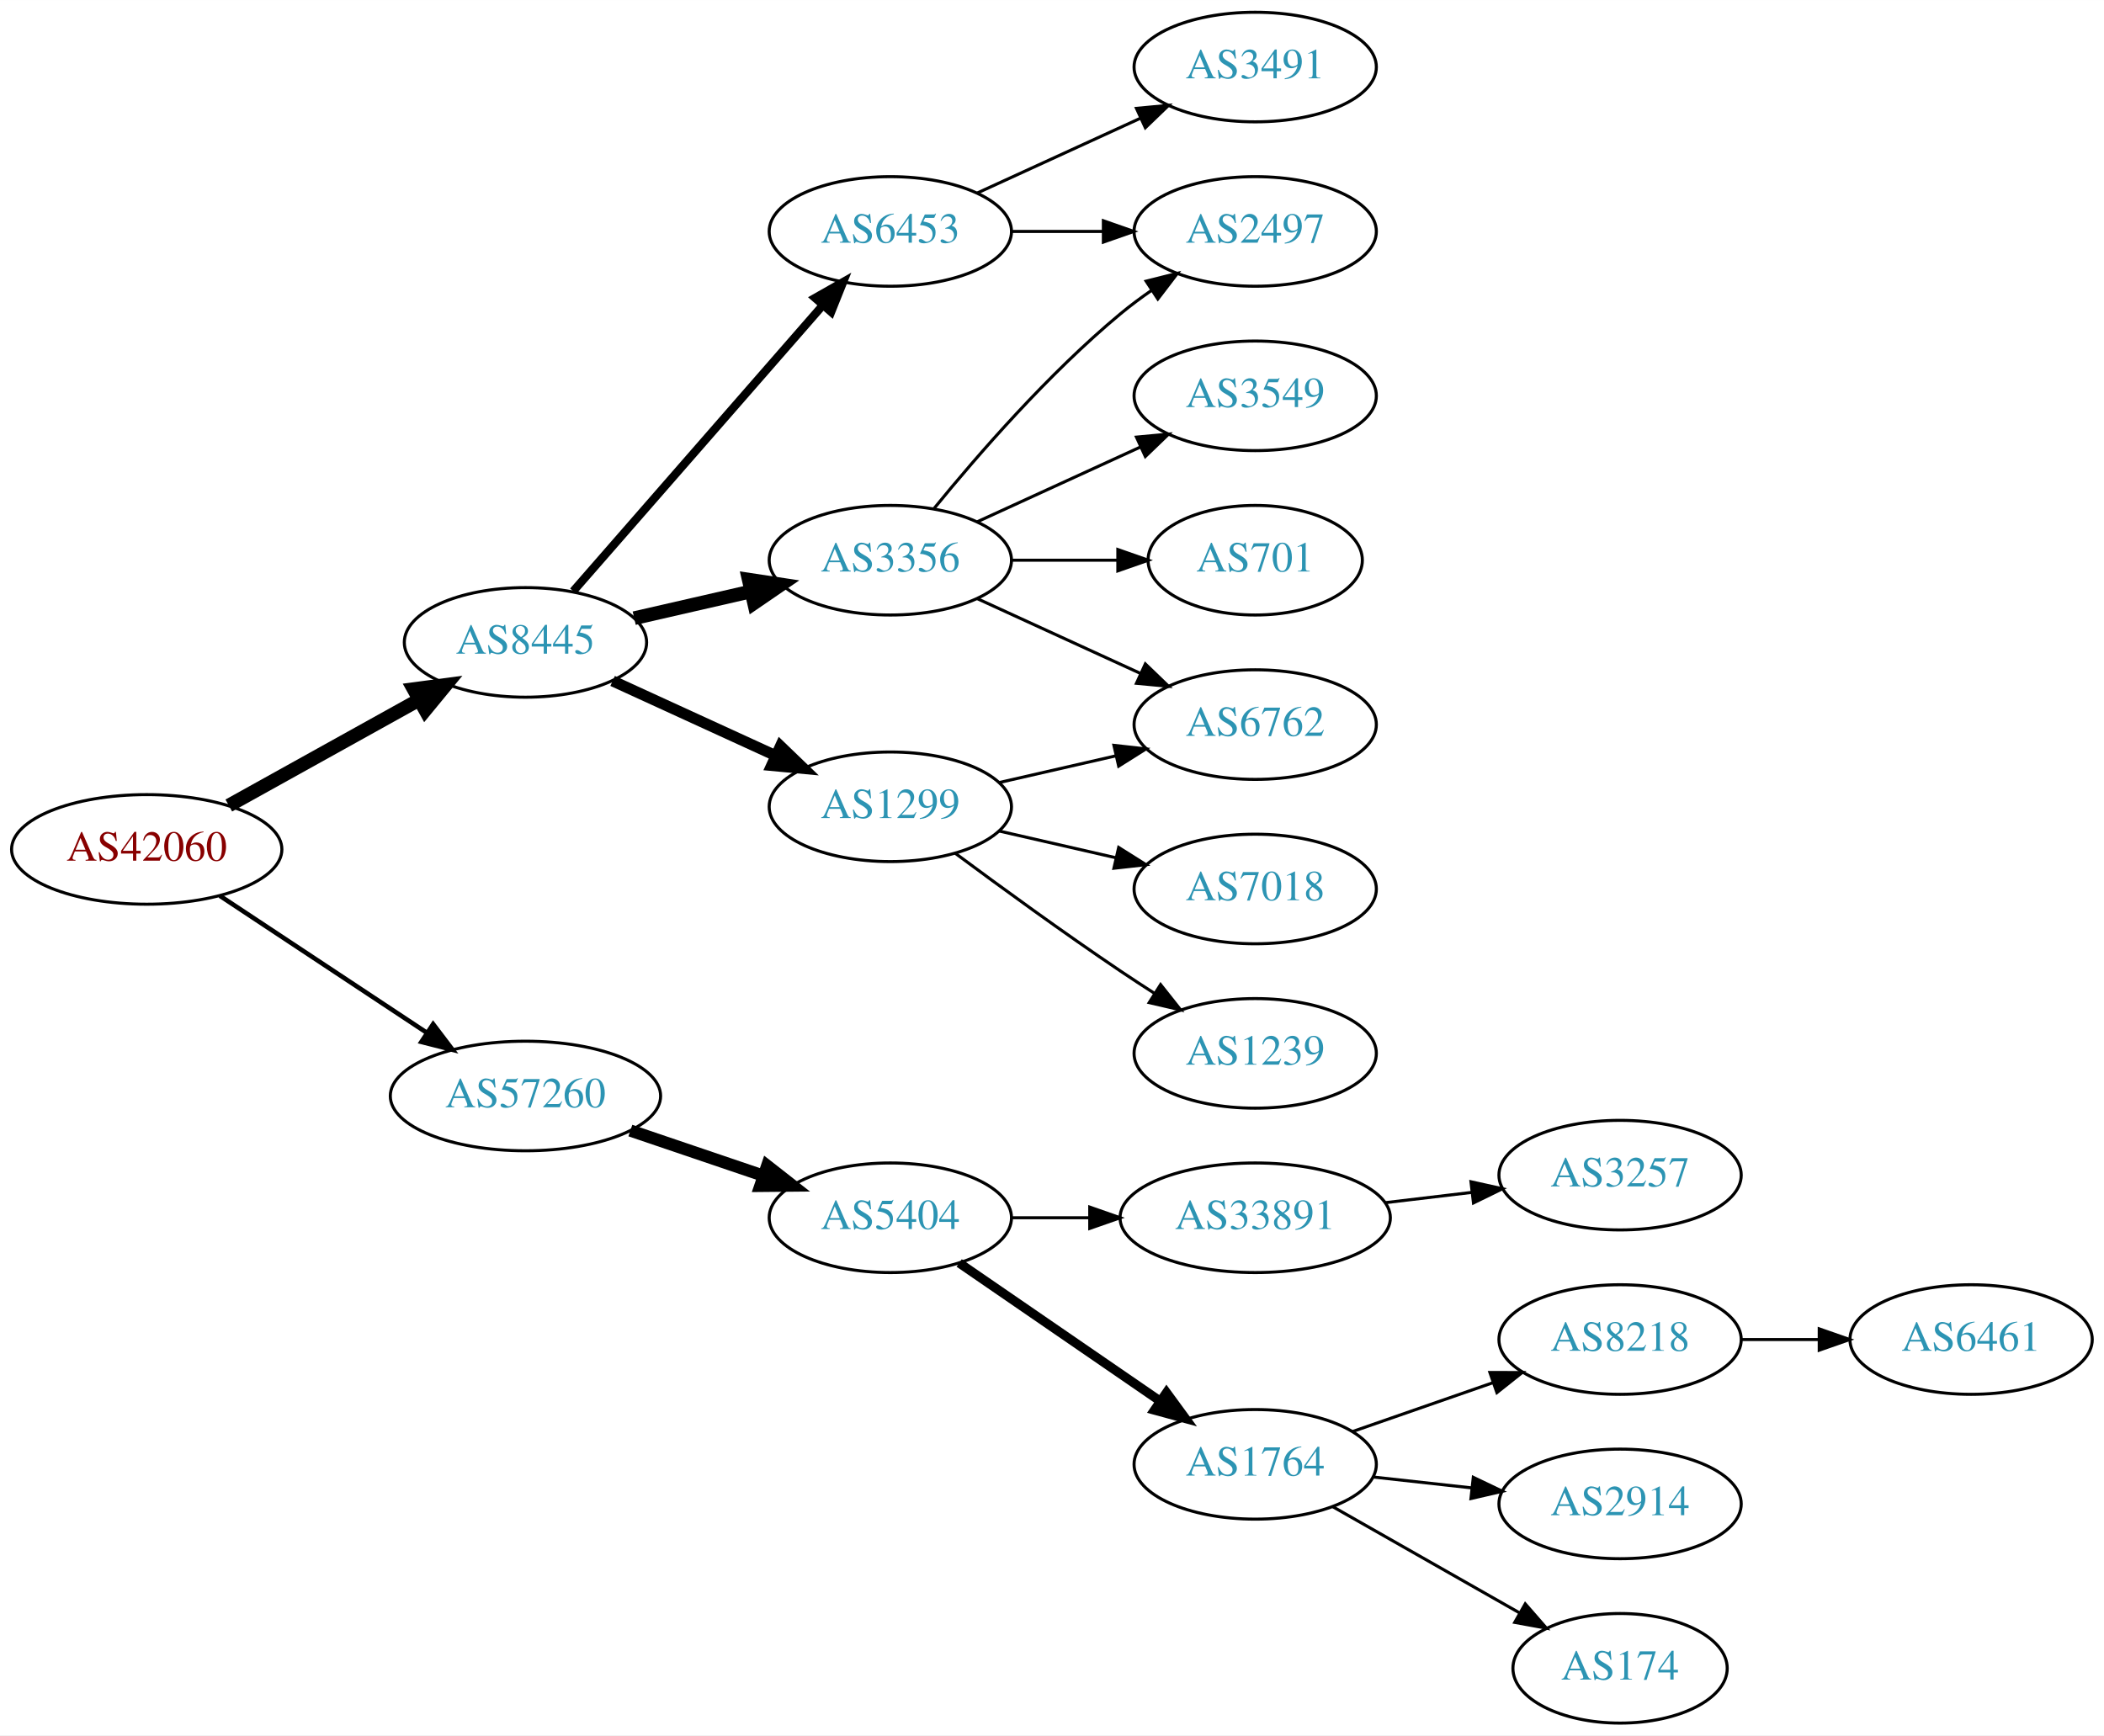
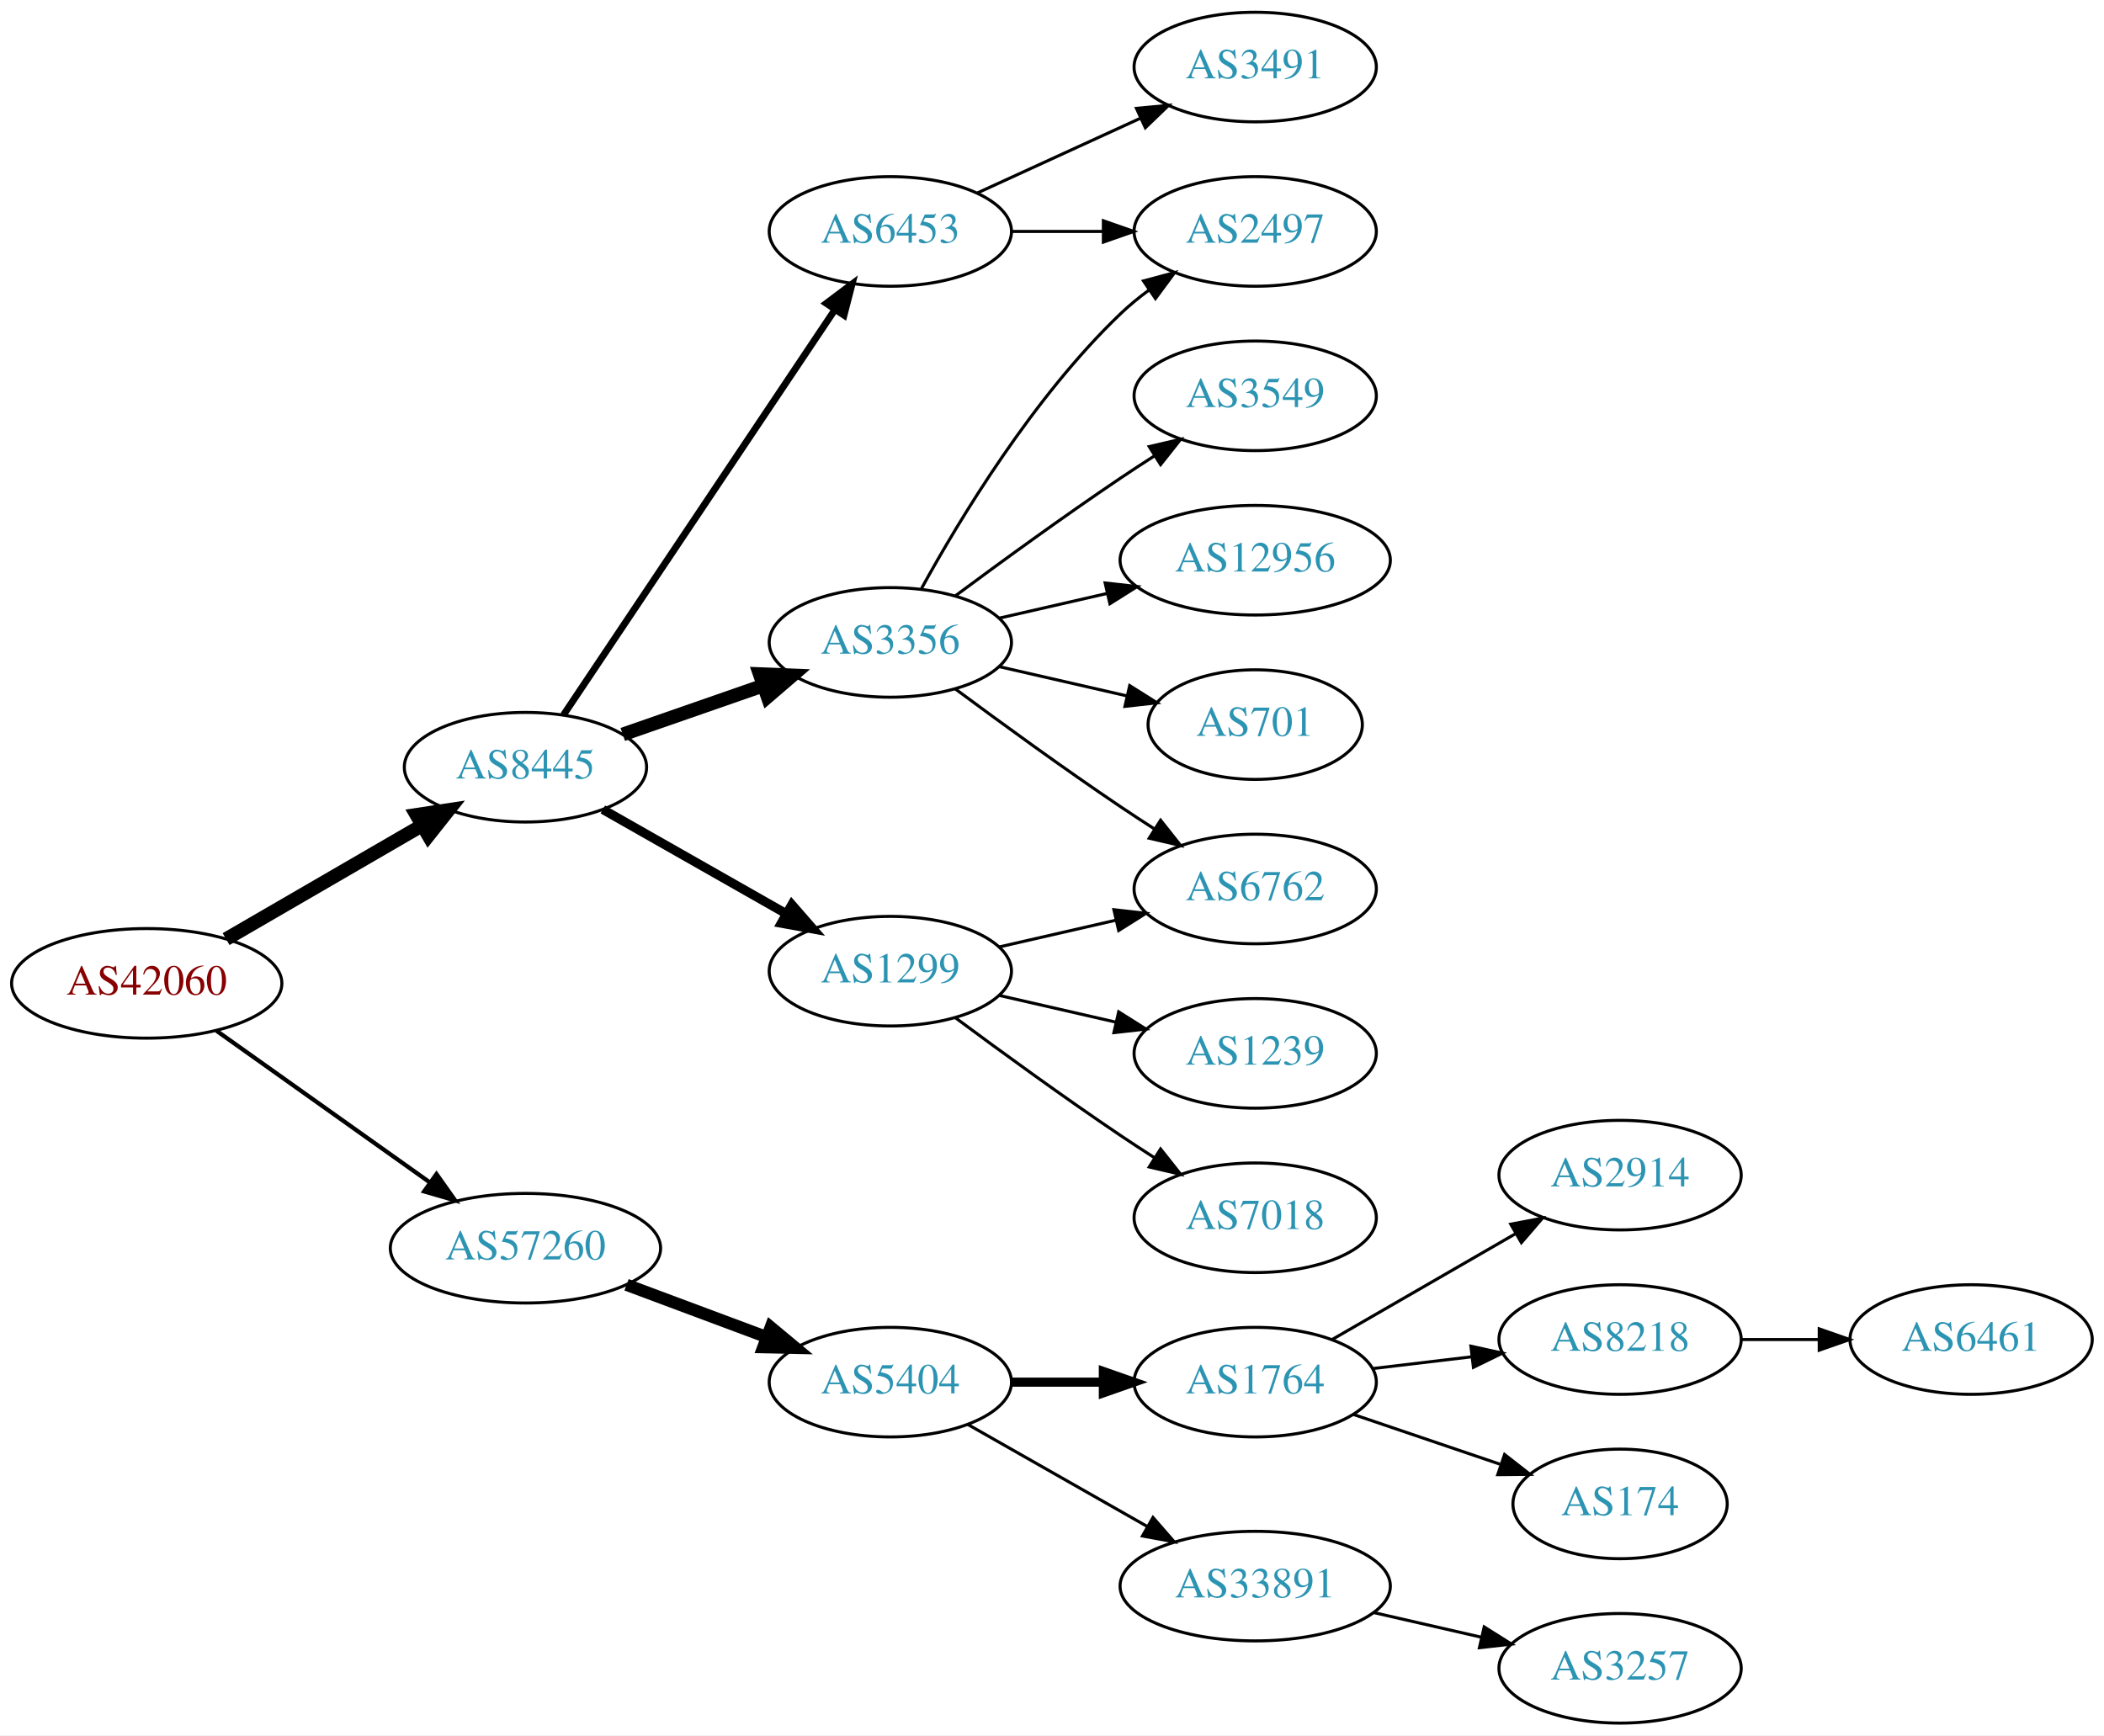
<svg xmlns="http://www.w3.org/2000/svg" xmlns:xlink="http://www.w3.org/1999/xlink" width="691pt" height="570pt" viewBox="0.00 0.00 691.06 570.00">
  <g id="graph0" class="graph" transform="scale(1 1) rotate(0) translate(4 566)">
    <polygon fill="white" stroke="none" points="-4,4 -4,-566 687.055,-566 687.055,4 -4,4" />
    <g id="node1" class="node">
      <g id="a_node1">
        <a xlink:href="/asn/42060" xlink:title="AS42060 ~ feratel media technologies AG [AT]">
-           <ellipse fill="#ffffff" stroke="black" cx="44.196" cy="-287" rx="44.393" ry="18" />
-           <text text-anchor="middle" x="44.196" y="-283.3" font-family="Times,serif" font-size="14.00" fill="#880000">AS42060</text>
+           <ellipse fill="#ffffff" stroke="black" cx="44.196" cy="-243" rx="44.393" ry="18" />
+           <text text-anchor="middle" x="44.196" y="-239.3" font-family="Times,serif" font-size="14.00" fill="#880000">AS42060</text>
        </a>
      </g>
    </g>
    <g id="node2" class="node">
      <g id="a_node2">
        <a xlink:href="/asn/8445" xlink:title="AS8445 ~ SALZBURG-AG-AS [AT]">
-           <ellipse fill="#ffffff" stroke="black" cx="168.588" cy="-355" rx="39.794" ry="18" />
-           <text text-anchor="middle" x="168.588" y="-351.3" font-family="Times,serif" font-size="14.00" fill="#2c94b3">AS8445</text>
+           <ellipse fill="#ffffff" stroke="black" cx="168.588" cy="-314" rx="39.794" ry="18" />
+           <text text-anchor="middle" x="168.588" y="-310.3" font-family="Times,serif" font-size="14.00" fill="#2c94b3">AS8445</text>
        </a>
      </g>
    </g>
    <g id="edge1" class="edge">
-       <path fill="none" stroke="black" stroke-width="4.5" d="M71.152,-301.421C89.325,-311.518 113.788,-325.109 133.527,-336.076" />
-       <polygon fill="black" stroke="black" stroke-width="4.5" points="131.853,-339.65 142.507,-341.065 135.677,-332.766 131.853,-339.65" />
+       <path fill="none" stroke="black" stroke-width="4.5" d="M70.259,-257.539C88.818,-268.305 114.283,-283.078 134.511,-294.812" />
+       <polygon fill="black" stroke="black" stroke-width="4.5" points="132.767,-298.352 143.393,-299.964 136.718,-291.54 132.767,-298.352" />
    </g>
    <g id="node3" class="node">
      <g id="a_node3">
        <a xlink:href="/asn/57260" xlink:title="AS57260 ~ feratel Schweiz AG [CH]">
-           <ellipse fill="#ffffff" stroke="black" cx="168.588" cy="-206" rx="44.393" ry="18" />
-           <text text-anchor="middle" x="168.588" y="-202.3" font-family="Times,serif" font-size="14.00" fill="#2c94b3">AS57260</text>
+           <ellipse fill="#ffffff" stroke="black" cx="168.588" cy="-156" rx="44.393" ry="18" />
+           <text text-anchor="middle" x="168.588" y="-152.3" font-family="Times,serif" font-size="14.00" fill="#2c94b3">AS57260</text>
        </a>
      </g>
    </g>
    <g id="edge2" class="edge">
-       <path fill="none" stroke="black" stroke-width="1.5" d="M68.217,-271.765C87.449,-259.037 115.056,-240.766 136.294,-226.711" />
-       <polygon fill="black" stroke="black" stroke-width="1.5" points="138.263,-229.605 144.67,-221.167 134.4,-223.767 138.263,-229.605" />
+       <path fill="none" stroke="black" stroke-width="1.385" d="M67.077,-227.446C86.623,-213.553 115.448,-193.063 137.223,-177.584" />
+       <polygon fill="black" stroke="black" stroke-width="1.385" points="139.361,-180.359 145.484,-171.713 135.305,-174.654 139.361,-180.359" />
    </g>
    <g id="node4" class="node">
      <g id="a_node4">
        <a xlink:href="/asn/3356" xlink:title="AS3356 ~ Level 3 Parent, LLC [US]">
-           <ellipse fill="#ffffff" stroke="black" cx="288.431" cy="-382" rx="39.794" ry="18" />
-           <text text-anchor="middle" x="288.431" y="-378.3" font-family="Times,serif" font-size="14.00" fill="#2c94b3">AS3356</text>
+           <ellipse fill="#ffffff" stroke="black" cx="288.431" cy="-355" rx="39.794" ry="18" />
+           <text text-anchor="middle" x="288.431" y="-351.3" font-family="Times,serif" font-size="14.00" fill="#2c94b3">AS3356</text>
        </a>
      </g>
    </g>
    <g id="edge3" class="edge">
-       <path fill="none" stroke="black" stroke-width="4.5" d="M204.308,-362.955C216.307,-365.704 229.928,-368.825 242.621,-371.733" />
-       <polygon fill="black" stroke="black" stroke-width="4.5" points="241.926,-375.613 252.552,-374.009 243.684,-367.937 241.926,-375.613" />
+       <path fill="none" stroke="black" stroke-width="4.5" d="M200.55,-324.772C214.647,-329.677 231.523,-335.548 246.636,-340.807" />
+       <polygon fill="black" stroke="black" stroke-width="4.5" points="245.528,-344.59 256.267,-344.157 248.116,-337.152 245.528,-344.59" />
    </g>
    <g id="node5" class="node">
      <g id="a_node5">
        <a xlink:href="/asn/1299" xlink:title="AS1299 ~ Telia Carrier [EU]">
-           <ellipse fill="#ffffff" stroke="black" cx="288.431" cy="-301" rx="39.794" ry="18" />
-           <text text-anchor="middle" x="288.431" y="-297.3" font-family="Times,serif" font-size="14.00" fill="#2c94b3">AS1299</text>
+           <ellipse fill="#ffffff" stroke="black" cx="288.431" cy="-247" rx="39.794" ry="18" />
+           <text text-anchor="middle" x="288.431" y="-243.3" font-family="Times,serif" font-size="14.00" fill="#2c94b3">AS1299</text>
        </a>
      </g>
    </g>
    <g id="edge4" class="edge">
-       <path fill="none" stroke="black" stroke-width="3.6" d="M197.217,-342.339C213.174,-335.027 233.445,-325.739 250.727,-317.819" />
-       <polygon fill="black" stroke="black" stroke-width="3.6" points="252.342,-320.929 259.975,-313.581 249.426,-314.565 252.342,-320.929" />
+       <path fill="none" stroke="black" stroke-width="3" d="M194.005,-300.118C211.465,-290.191 235.165,-276.716 254.326,-265.822" />
+       <polygon fill="black" stroke="black" stroke-width="3" points="256.082,-268.85 263.045,-260.865 252.622,-262.765 256.082,-268.85" />
    </g>
    <g id="node6" class="node">
      <g id="a_node6">
        <a xlink:href="/asn/6453" xlink:title="AS6453 ~ TATA COMMUNICATIONS (AMERICA) INC [US]">
          <ellipse fill="#ffffff" stroke="black" cx="288.431" cy="-490" rx="39.794" ry="18" />
          <text text-anchor="middle" x="288.431" y="-486.3" font-family="Times,serif" font-size="14.00" fill="#2c94b3">AS6453</text>
        </a>
      </g>
    </g>
    <g id="edge5" class="edge">
-       <path fill="none" stroke="black" stroke-width="2.7" d="M184.275,-371.825C204.851,-395.397 242.389,-438.4 266.062,-465.52" />
-       <polygon fill="black" stroke="black" stroke-width="2.7" points="263.716,-468.155 272.929,-473.387 268.99,-463.552 263.716,-468.155" />
-     </g>
-     <g id="node14" class="node">
-       <g id="a_node14">
+       <path fill="none" stroke="black" stroke-width="2.25" d="M181.102,-331.196C201.871,-362.214 245.708,-427.687 270.111,-464.132" />
+       <polygon fill="black" stroke="black" stroke-width="2.25" points="267.398,-466.372 275.87,-472.734 273.215,-462.477 267.398,-466.372" />
+     </g>
+     <g id="node15" class="node">
+       <g id="a_node15">
        <a xlink:href="/asn/5404" xlink:title="AS5404 ~ ASN conova communications GmbH [AT]">
-           <ellipse fill="#ffffff" stroke="black" cx="288.431" cy="-166" rx="39.794" ry="18" />
-           <text text-anchor="middle" x="288.431" y="-162.3" font-family="Times,serif" font-size="14.00" fill="#2c94b3">AS5404</text>
-         </a>
-       </g>
-     </g>
-     <g id="edge15" class="edge">
-       <path fill="none" stroke="black" stroke-width="4" d="M203.042,-194.645C216.643,-190.028 232.485,-184.651 246.746,-179.81" />
-       <polygon fill="black" stroke="black" stroke-width="4" points="247.975,-183.089 256.32,-176.56 245.725,-176.46 247.975,-183.089" />
+           <ellipse fill="#ffffff" stroke="black" cx="288.431" cy="-112" rx="39.794" ry="18" />
+           <text text-anchor="middle" x="288.431" y="-108.3" font-family="Times,serif" font-size="14.00" fill="#2c94b3">AS5404</text>
+         </a>
+       </g>
+     </g>
+     <g id="edge16" class="edge">
+       <path fill="none" stroke="black" stroke-width="4" d="M201.789,-143.977C215.988,-138.675 232.814,-132.393 247.776,-126.806" />
+       <polygon fill="black" stroke="black" stroke-width="4" points="249.15,-130.029 257.294,-123.253 246.701,-123.472 249.15,-130.029" />
+     </g>
+     <g id="node7" class="node">
+       <g id="a_node7">
+         <a xlink:href="/asn/6762" xlink:title="AS6762 ~ TELECOM ITALIA SPARKLE S.p.A. [IT]">
+           <ellipse fill="#ffffff" stroke="black" cx="408.273" cy="-274" rx="39.794" ry="18" />
+           <text text-anchor="middle" x="408.273" y="-270.3" font-family="Times,serif" font-size="14.00" fill="#2c94b3">AS6762</text>
+         </a>
+       </g>
+     </g>
+     <g id="edge6" class="edge">
+       <path fill="none" stroke="black" d="M309.761,-339.723C324.623,-328.696 345.368,-313.593 364.077,-301 367.626,-298.611 371.377,-296.161 375.125,-293.758" />
+       <polygon fill="black" stroke="black" points="377.193,-296.591 383.774,-288.288 373.451,-290.675 377.193,-296.591" />
+     </g>
+     <g id="node8" class="node">
+       <g id="a_node8">
+         <a xlink:href="/asn/701" xlink:title="AS701 ~ UUNET [US]">
+           <ellipse fill="#ffffff" stroke="black" cx="408.273" cy="-328" rx="35.194" ry="18" />
+           <text text-anchor="middle" x="408.273" y="-324.3" font-family="Times,serif" font-size="14.00" fill="#2c94b3">AS701</text>
+         </a>
+       </g>
+     </g>
+     <g id="edge7" class="edge">
+       <path fill="none" stroke="black" d="M324.15,-347.045C337.243,-344.045 352.265,-340.604 365.906,-337.478" />
+       <polygon fill="black" stroke="black" points="367.047,-340.807 376.013,-335.162 365.484,-333.984 367.047,-340.807" />
    </g>
    <g id="node9" class="node">
      <g id="a_node9">
-         <a xlink:href="/asn/6762" xlink:title="AS6762 ~ TELECOM ITALIA SPARKLE S.p.A. [IT]">
-           <ellipse fill="#ffffff" stroke="black" cx="408.273" cy="-328" rx="39.794" ry="18" />
-           <text text-anchor="middle" x="408.273" y="-324.3" font-family="Times,serif" font-size="14.00" fill="#2c94b3">AS6762</text>
-         </a>
-       </g>
-     </g>
-     <g id="edge11" class="edge">
-       <path fill="none" stroke="black" d="M317.06,-369.339C333.017,-362.027 353.287,-352.739 370.57,-344.819" />
-       <polygon fill="black" stroke="black" points="372.185,-347.929 379.818,-340.581 369.269,-341.565 372.185,-347.929" />
-     </g>
-     <g id="node10" class="node">
-       <g id="a_node10">
-         <a xlink:href="/asn/701" xlink:title="AS701 ~ UUNET [US]">
-           <ellipse fill="#ffffff" stroke="black" cx="408.273" cy="-382" rx="35.194" ry="18" />
-           <text text-anchor="middle" x="408.273" y="-378.3" font-family="Times,serif" font-size="14.00" fill="#2c94b3">AS701</text>
-         </a>
-       </g>
-     </g>
-     <g id="edge9" class="edge">
-       <path fill="none" stroke="black" d="M328.343,-382C339.43,-382 351.59,-382 362.972,-382" />
-       <polygon fill="black" stroke="black" points="363.154,-385.5 373.154,-382 363.154,-378.5 363.154,-385.5" />
-     </g>
-     <g id="node11" class="node">
-       <g id="a_node11">
        <a xlink:href="/asn/2497" xlink:title="AS2497 ~ Internet Initiative Japan Inc. [JP]">
          <ellipse fill="#ffffff" stroke="black" cx="408.273" cy="-490" rx="39.794" ry="18" />
          <text text-anchor="middle" x="408.273" y="-486.3" font-family="Times,serif" font-size="14.00" fill="#2c94b3">AS2497</text>
        </a>
      </g>
    </g>
-     <g id="edge10" class="edge">
-       <path fill="none" stroke="black" d="M302.85,-399.065C316.964,-416.375 340.379,-443.345 364.077,-463 367.294,-465.668 370.794,-468.27 374.365,-470.741" />
-       <polygon fill="black" stroke="black" points="372.442,-473.666 382.721,-476.236 376.288,-467.817 372.442,-473.666" />
-     </g>
-     <g id="node12" class="node">
-       <g id="a_node12">
+     <g id="edge8" class="edge">
+       <path fill="none" stroke="black" d="M298.672,-372.713C311.218,-395.561 335.394,-435.611 364.077,-463 366.946,-465.739 370.134,-468.347 373.443,-470.785" />
+       <polygon fill="black" stroke="black" points="371.567,-473.742 381.803,-476.477 375.507,-467.956 371.567,-473.742" />
+     </g>
+     <g id="node10" class="node">
+       <g id="a_node10">
        <a xlink:href="/asn/3549" xlink:title="AS3549 ~ Level 3 Parent, LLC [US]">
          <ellipse fill="#ffffff" stroke="black" cx="408.273" cy="-436" rx="39.794" ry="18" />
          <text text-anchor="middle" x="408.273" y="-432.3" font-family="Times,serif" font-size="14.00" fill="#2c94b3">AS3549</text>
        </a>
      </g>
    </g>
+     <g id="edge9" class="edge">
+       <path fill="none" stroke="black" d="M309.761,-370.277C324.623,-381.304 345.368,-396.407 364.077,-409 367.626,-411.389 371.377,-413.839 375.125,-416.242" />
+       <polygon fill="black" stroke="black" points="373.451,-419.325 383.774,-421.712 377.193,-413.409 373.451,-419.325" />
+     </g>
+     <g id="node11" class="node">
+       <g id="a_node11">
+         <a xlink:href="/asn/12956" xlink:title="AS12956 ~ TELXIUS [ES]">
+           <ellipse fill="#ffffff" stroke="black" cx="408.273" cy="-382" rx="44.393" ry="18" />
+           <text text-anchor="middle" x="408.273" y="-378.3" font-family="Times,serif" font-size="14.00" fill="#2c94b3">AS12956</text>
+         </a>
+       </g>
+     </g>
+     <g id="edge10" class="edge">
+       <path fill="none" stroke="black" d="M324.15,-362.955C335.289,-365.507 347.824,-368.379 359.717,-371.104" />
+       <polygon fill="black" stroke="black" points="358.982,-374.526 369.511,-373.348 360.545,-367.703 358.982,-374.526" />
+     </g>
    <g id="edge12" class="edge">
-       <path fill="none" stroke="black" d="M317.06,-394.661C333.017,-401.973 353.287,-411.261 370.57,-419.181" />
-       <polygon fill="black" stroke="black" points="369.269,-422.435 379.818,-423.419 372.185,-416.071 369.269,-422.435" />
-     </g>
-     <g id="node7" class="node">
-       <g id="a_node7">
+       <path fill="none" stroke="black" d="M324.15,-254.955C336.15,-257.704 349.771,-260.825 362.463,-263.733" />
+       <polygon fill="black" stroke="black" points="361.866,-267.187 372.395,-266.009 363.429,-260.364 361.866,-267.187" />
+     </g>
+     <g id="node12" class="node">
+       <g id="a_node12">
        <a xlink:href="/asn/7018" xlink:title="AS7018 ~ AT&amp;T Services, Inc. [US]">
-           <ellipse fill="#ffffff" stroke="black" cx="408.273" cy="-274" rx="39.794" ry="18" />
-           <text text-anchor="middle" x="408.273" y="-270.3" font-family="Times,serif" font-size="14.00" fill="#2c94b3">AS7018</text>
-         </a>
-       </g>
-     </g>
-     <g id="edge6" class="edge">
-       <path fill="none" stroke="black" d="M324.15,-293.045C336.15,-290.296 349.771,-287.175 362.463,-284.267" />
-       <polygon fill="black" stroke="black" points="363.429,-287.636 372.395,-281.991 361.866,-280.813 363.429,-287.636" />
-     </g>
-     <g id="node8" class="node">
-       <g id="a_node8">
+           <ellipse fill="#ffffff" stroke="black" cx="408.273" cy="-166" rx="39.794" ry="18" />
+           <text text-anchor="middle" x="408.273" y="-162.3" font-family="Times,serif" font-size="14.00" fill="#2c94b3">AS7018</text>
+         </a>
+       </g>
+     </g>
+     <g id="edge11" class="edge">
+       <path fill="none" stroke="black" d="M309.761,-231.723C324.623,-220.696 345.368,-205.593 364.077,-193 367.626,-190.611 371.377,-188.161 375.125,-185.758" />
+       <polygon fill="black" stroke="black" points="377.193,-188.591 383.774,-180.288 373.451,-182.675 377.193,-188.591" />
+     </g>
+     <g id="node13" class="node">
+       <g id="a_node13">
        <a xlink:href="/asn/1239" xlink:title="AS1239 ~ Sprint [US]">
          <ellipse fill="#ffffff" stroke="black" cx="408.273" cy="-220" rx="39.794" ry="18" />
          <text text-anchor="middle" x="408.273" y="-216.3" font-family="Times,serif" font-size="14.00" fill="#2c94b3">AS1239</text>
        </a>
      </g>
    </g>
-     <g id="edge7" class="edge">
-       <path fill="none" stroke="black" d="M309.761,-285.723C324.623,-274.696 345.368,-259.593 364.077,-247 367.626,-244.611 371.377,-242.161 375.125,-239.758" />
-       <polygon fill="black" stroke="black" points="377.193,-242.591 383.774,-234.288 373.451,-236.675 377.193,-242.591" />
-     </g>
-     <g id="edge8" class="edge">
-       <path fill="none" stroke="black" d="M324.15,-308.955C336.15,-311.704 349.771,-314.825 362.463,-317.733" />
-       <polygon fill="black" stroke="black" points="361.866,-321.187 372.395,-320.009 363.429,-314.364 361.866,-321.187" />
-     </g>
    <g id="edge13" class="edge">
+       <path fill="none" stroke="black" d="M324.15,-239.045C336.15,-236.296 349.771,-233.175 362.463,-230.267" />
+       <polygon fill="black" stroke="black" points="363.429,-233.636 372.395,-227.991 361.866,-226.813 363.429,-233.636" />
+     </g>
+     <g id="edge14" class="edge">
      <path fill="none" stroke="black" d="M328.343,-490C337.897,-490 348.246,-490 358.209,-490" />
      <polygon fill="black" stroke="black" points="358.402,-493.5 368.402,-490 358.402,-486.5 358.402,-493.5" />
    </g>
-     <g id="node13" class="node">
-       <g id="a_node13">
+     <g id="node14" class="node">
+       <g id="a_node14">
        <a xlink:href="/asn/3491" xlink:title="AS3491 ~ PCCW Global, Inc. [US]">
          <ellipse fill="#ffffff" stroke="black" cx="408.273" cy="-544" rx="39.794" ry="18" />
          <text text-anchor="middle" x="408.273" y="-540.3" font-family="Times,serif" font-size="14.00" fill="#2c94b3">AS3491</text>
        </a>
      </g>
    </g>
-     <g id="edge14" class="edge">
+     <g id="edge15" class="edge">
      <path fill="none" stroke="black" d="M317.06,-502.661C333.017,-509.973 353.287,-519.261 370.57,-527.181" />
      <polygon fill="black" stroke="black" points="369.269,-530.435 379.818,-531.419 372.185,-524.071 369.269,-530.435" />
    </g>
-     <g id="node15" class="node">
-       <g id="a_node15">
-         <a xlink:href="/asn/1764" xlink:title="AS1764 ~ NEXTLAYER-AS [AT]">
-           <ellipse fill="#ffffff" stroke="black" cx="408.273" cy="-85" rx="39.794" ry="18" />
-           <text text-anchor="middle" x="408.273" y="-81.3" font-family="Times,serif" font-size="14.00" fill="#2c94b3">AS1764</text>
-         </a>
-       </g>
-     </g>
-     <g id="edge16" class="edge">
-       <path fill="none" stroke="black" stroke-width="3" d="M311.045,-151.143C329.533,-138.435 356.347,-120.005 376.977,-105.825" />
-       <polygon fill="black" stroke="black" stroke-width="3" points="379.139,-108.586 385.397,-100.037 375.174,-102.817 379.139,-108.586" />
-     </g>
    <g id="node16" class="node">
      <g id="a_node16">
-         <a xlink:href="/asn/33891" xlink:title="AS33891 ~ CORE-BACKBONE GMBH GLOBAL NETWORK [DE]">
-           <ellipse fill="#ffffff" stroke="black" cx="408.273" cy="-166" rx="44.393" ry="18" />
-           <text text-anchor="middle" x="408.273" y="-162.3" font-family="Times,serif" font-size="14.00" fill="#2c94b3">AS33891</text>
+         <a xlink:href="/asn/1764" xlink:title="AS1764 ~ NEXTLAYER-AS [AT]">
+           <ellipse fill="#ffffff" stroke="black" cx="408.273" cy="-112" rx="39.794" ry="18" />
+           <text text-anchor="middle" x="408.273" y="-108.3" font-family="Times,serif" font-size="14.00" fill="#2c94b3">AS1764</text>
        </a>
      </g>
    </g>
    <g id="edge17" class="edge">
-       <path fill="none" stroke="black" d="M328.343,-166C336.446,-166 345.121,-166 353.648,-166" />
-       <polygon fill="black" stroke="black" points="353.925,-169.5 363.925,-166 353.925,-162.5 353.925,-169.5" />
+       <path fill="none" stroke="black" stroke-width="3" d="M328.343,-112C337.897,-112 348.246,-112 358.209,-112" />
+       <polygon fill="black" stroke="black" stroke-width="3" points="358.402,-115.5 368.402,-112 358.402,-108.5 358.402,-115.5" />
    </g>
    <g id="node17" class="node">
      <g id="a_node17">
+         <a xlink:href="/asn/33891" xlink:title="AS33891 ~ CORE-BACKBONE GMBH GLOBAL NETWORK [DE]">
+           <ellipse fill="#ffffff" stroke="black" cx="408.273" cy="-45" rx="44.393" ry="18" />
+           <text text-anchor="middle" x="408.273" y="-41.3" font-family="Times,serif" font-size="14.00" fill="#2c94b3">AS33891</text>
+         </a>
+       </g>
+     </g>
+     <g id="edge18" class="edge">
+       <path fill="none" stroke="black" d="M313.848,-98.118C330.881,-88.433 353.854,-75.372 372.756,-64.625" />
+       <polygon fill="black" stroke="black" points="374.701,-67.545 381.665,-59.56 371.242,-61.46 374.701,-67.545" />
+     </g>
+     <g id="node18" class="node">
+       <g id="a_node18">
        <a xlink:href="/asn/8218" xlink:title="AS8218 ~ legacy Neotelecoms [FR]">
          <ellipse fill="#ffffff" stroke="black" cx="528.116" cy="-126" rx="39.794" ry="18" />
          <text text-anchor="middle" x="528.116" y="-122.3" font-family="Times,serif" font-size="14.00" fill="#2c94b3">AS8218</text>
        </a>
      </g>
    </g>
-     <g id="edge18" class="edge">
-       <path fill="none" stroke="black" d="M440.235,-95.772C454.332,-100.677 471.208,-106.548 486.322,-111.807" />
-       <polygon fill="black" stroke="black" points="485.357,-115.177 495.952,-115.157 487.657,-108.566 485.357,-115.177" />
-     </g>
-     <g id="node18" class="node">
-       <g id="a_node18">
-         <a xlink:href="/asn/2914" xlink:title="AS2914 ~ NTT America, Inc. [US]">
-           <ellipse fill="#ffffff" stroke="black" cx="528.116" cy="-72" rx="39.794" ry="18" />
-           <text text-anchor="middle" x="528.116" y="-68.3" font-family="Times,serif" font-size="14.00" fill="#2c94b3">AS2914</text>
-         </a>
-       </g>
-     </g>
    <g id="edge19" class="edge">
-       <path fill="none" stroke="black" d="M446.883,-80.851C457.195,-79.713 468.512,-78.465 479.312,-77.273" />
-       <polygon fill="black" stroke="black" points="479.903,-80.73 489.459,-76.154 479.135,-73.772 479.903,-80.73" />
+       <path fill="none" stroke="black" d="M446.883,-116.468C457.195,-117.693 468.512,-119.038 479.312,-120.321" />
+       <polygon fill="black" stroke="black" points="479.116,-123.822 489.459,-121.526 479.942,-116.871 479.116,-123.822" />
    </g>
    <g id="node19" class="node">
      <g id="a_node19">
        <a xlink:href="/asn/174" xlink:title="AS174 ~ Cogent Communications [US]">
-           <ellipse fill="#ffffff" stroke="black" cx="528.116" cy="-18" rx="35.194" ry="18" />
-           <text text-anchor="middle" x="528.116" y="-14.3" font-family="Times,serif" font-size="14.00" fill="#2c94b3">AS174</text>
+           <ellipse fill="#ffffff" stroke="black" cx="528.116" cy="-72" rx="35.194" ry="18" />
+           <text text-anchor="middle" x="528.116" y="-68.3" font-family="Times,serif" font-size="14.00" fill="#2c94b3">AS174</text>
        </a>
      </g>
    </g>
    <g id="edge20" class="edge">
-       <path fill="none" stroke="black" d="M433.69,-71.118C451.499,-60.992 475.801,-47.175 495.155,-36.171" />
-       <polygon fill="black" stroke="black" points="496.97,-39.166 503.933,-31.181 493.51,-33.081 496.97,-39.166" />
+       <path fill="none" stroke="black" d="M440.544,-101.386C455.31,-96.373 473.073,-90.344 488.656,-85.055" />
+       <polygon fill="black" stroke="black" points="490.184,-88.232 498.528,-81.704 487.934,-81.604 490.184,-88.232" />
+     </g>
+     <g id="node20" class="node">
+       <g id="a_node20">
+         <a xlink:href="/asn/2914" xlink:title="AS2914 ~ NTT America, Inc. [US]">
+           <ellipse fill="#ffffff" stroke="black" cx="528.116" cy="-180" rx="39.794" ry="18" />
+           <text text-anchor="middle" x="528.116" y="-176.3" font-family="Times,serif" font-size="14.00" fill="#2c94b3">AS2914</text>
+         </a>
+       </g>
+     </g>
+     <g id="edge21" class="edge">
+       <path fill="none" stroke="black" d="M433.405,-125.925C450.844,-135.988 474.618,-149.707 493.856,-160.808" />
+       <polygon fill="black" stroke="black" points="492.201,-163.893 502.612,-165.86 495.7,-157.83 492.201,-163.893" />
+     </g>
+     <g id="node22" class="node">
+       <g id="a_node22">
+         <a xlink:href="/asn/3257" xlink:title="AS3257 ~ GTT [DE]">
+           <ellipse fill="#ffffff" stroke="black" cx="528.116" cy="-18" rx="39.794" ry="18" />
+           <text text-anchor="middle" x="528.116" y="-14.3" font-family="Times,serif" font-size="14.00" fill="#2c94b3">AS3257</text>
+         </a>
+       </g>
+     </g>
+     <g id="edge23" class="edge">
+       <path fill="none" stroke="black" d="M447.208,-36.308C458.449,-33.733 470.861,-30.889 482.485,-28.226" />
+       <polygon fill="black" stroke="black" points="483.481,-31.588 492.446,-25.944 481.917,-24.765 483.481,-31.588" />
    </g>
    <g id="node21" class="node">
      <g id="a_node21">
-         <a xlink:href="/asn/3257" xlink:title="AS3257 ~ GTT [DE]">
-           <ellipse fill="#ffffff" stroke="black" cx="528.116" cy="-180" rx="39.794" ry="18" />
-           <text text-anchor="middle" x="528.116" y="-176.3" font-family="Times,serif" font-size="14.00" fill="#2c94b3">AS3257</text>
-         </a>
-       </g>
-     </g>
-     <g id="edge22" class="edge">
-       <path fill="none" stroke="black" d="M450.82,-170.936C460.066,-172.034 469.939,-173.207 479.411,-174.332" />
-       <polygon fill="black" stroke="black" points="479.139,-177.825 489.482,-175.529 479.964,-170.874 479.139,-177.825" />
-     </g>
-     <g id="node20" class="node">
-       <g id="a_node20">
        <a xlink:href="/asn/6461" xlink:title="AS6461 ~ Zayo Bandwidth [US]">
          <ellipse fill="#ffffff" stroke="black" cx="643.409" cy="-126" rx="39.794" ry="18" />
          <text text-anchor="middle" x="643.409" y="-122.3" font-family="Times,serif" font-size="14.00" fill="#2c94b3">AS6461</text>
        </a>
      </g>
    </g>
-     <g id="edge21" class="edge">
+     <g id="edge22" class="edge">
      <path fill="none" stroke="black" d="M567.788,-126C575.991,-126 584.755,-126 593.287,-126" />
      <polygon fill="black" stroke="black" points="593.526,-129.5 603.526,-126 593.526,-122.5 593.526,-129.5" />
    </g>
  </g>
</svg>
